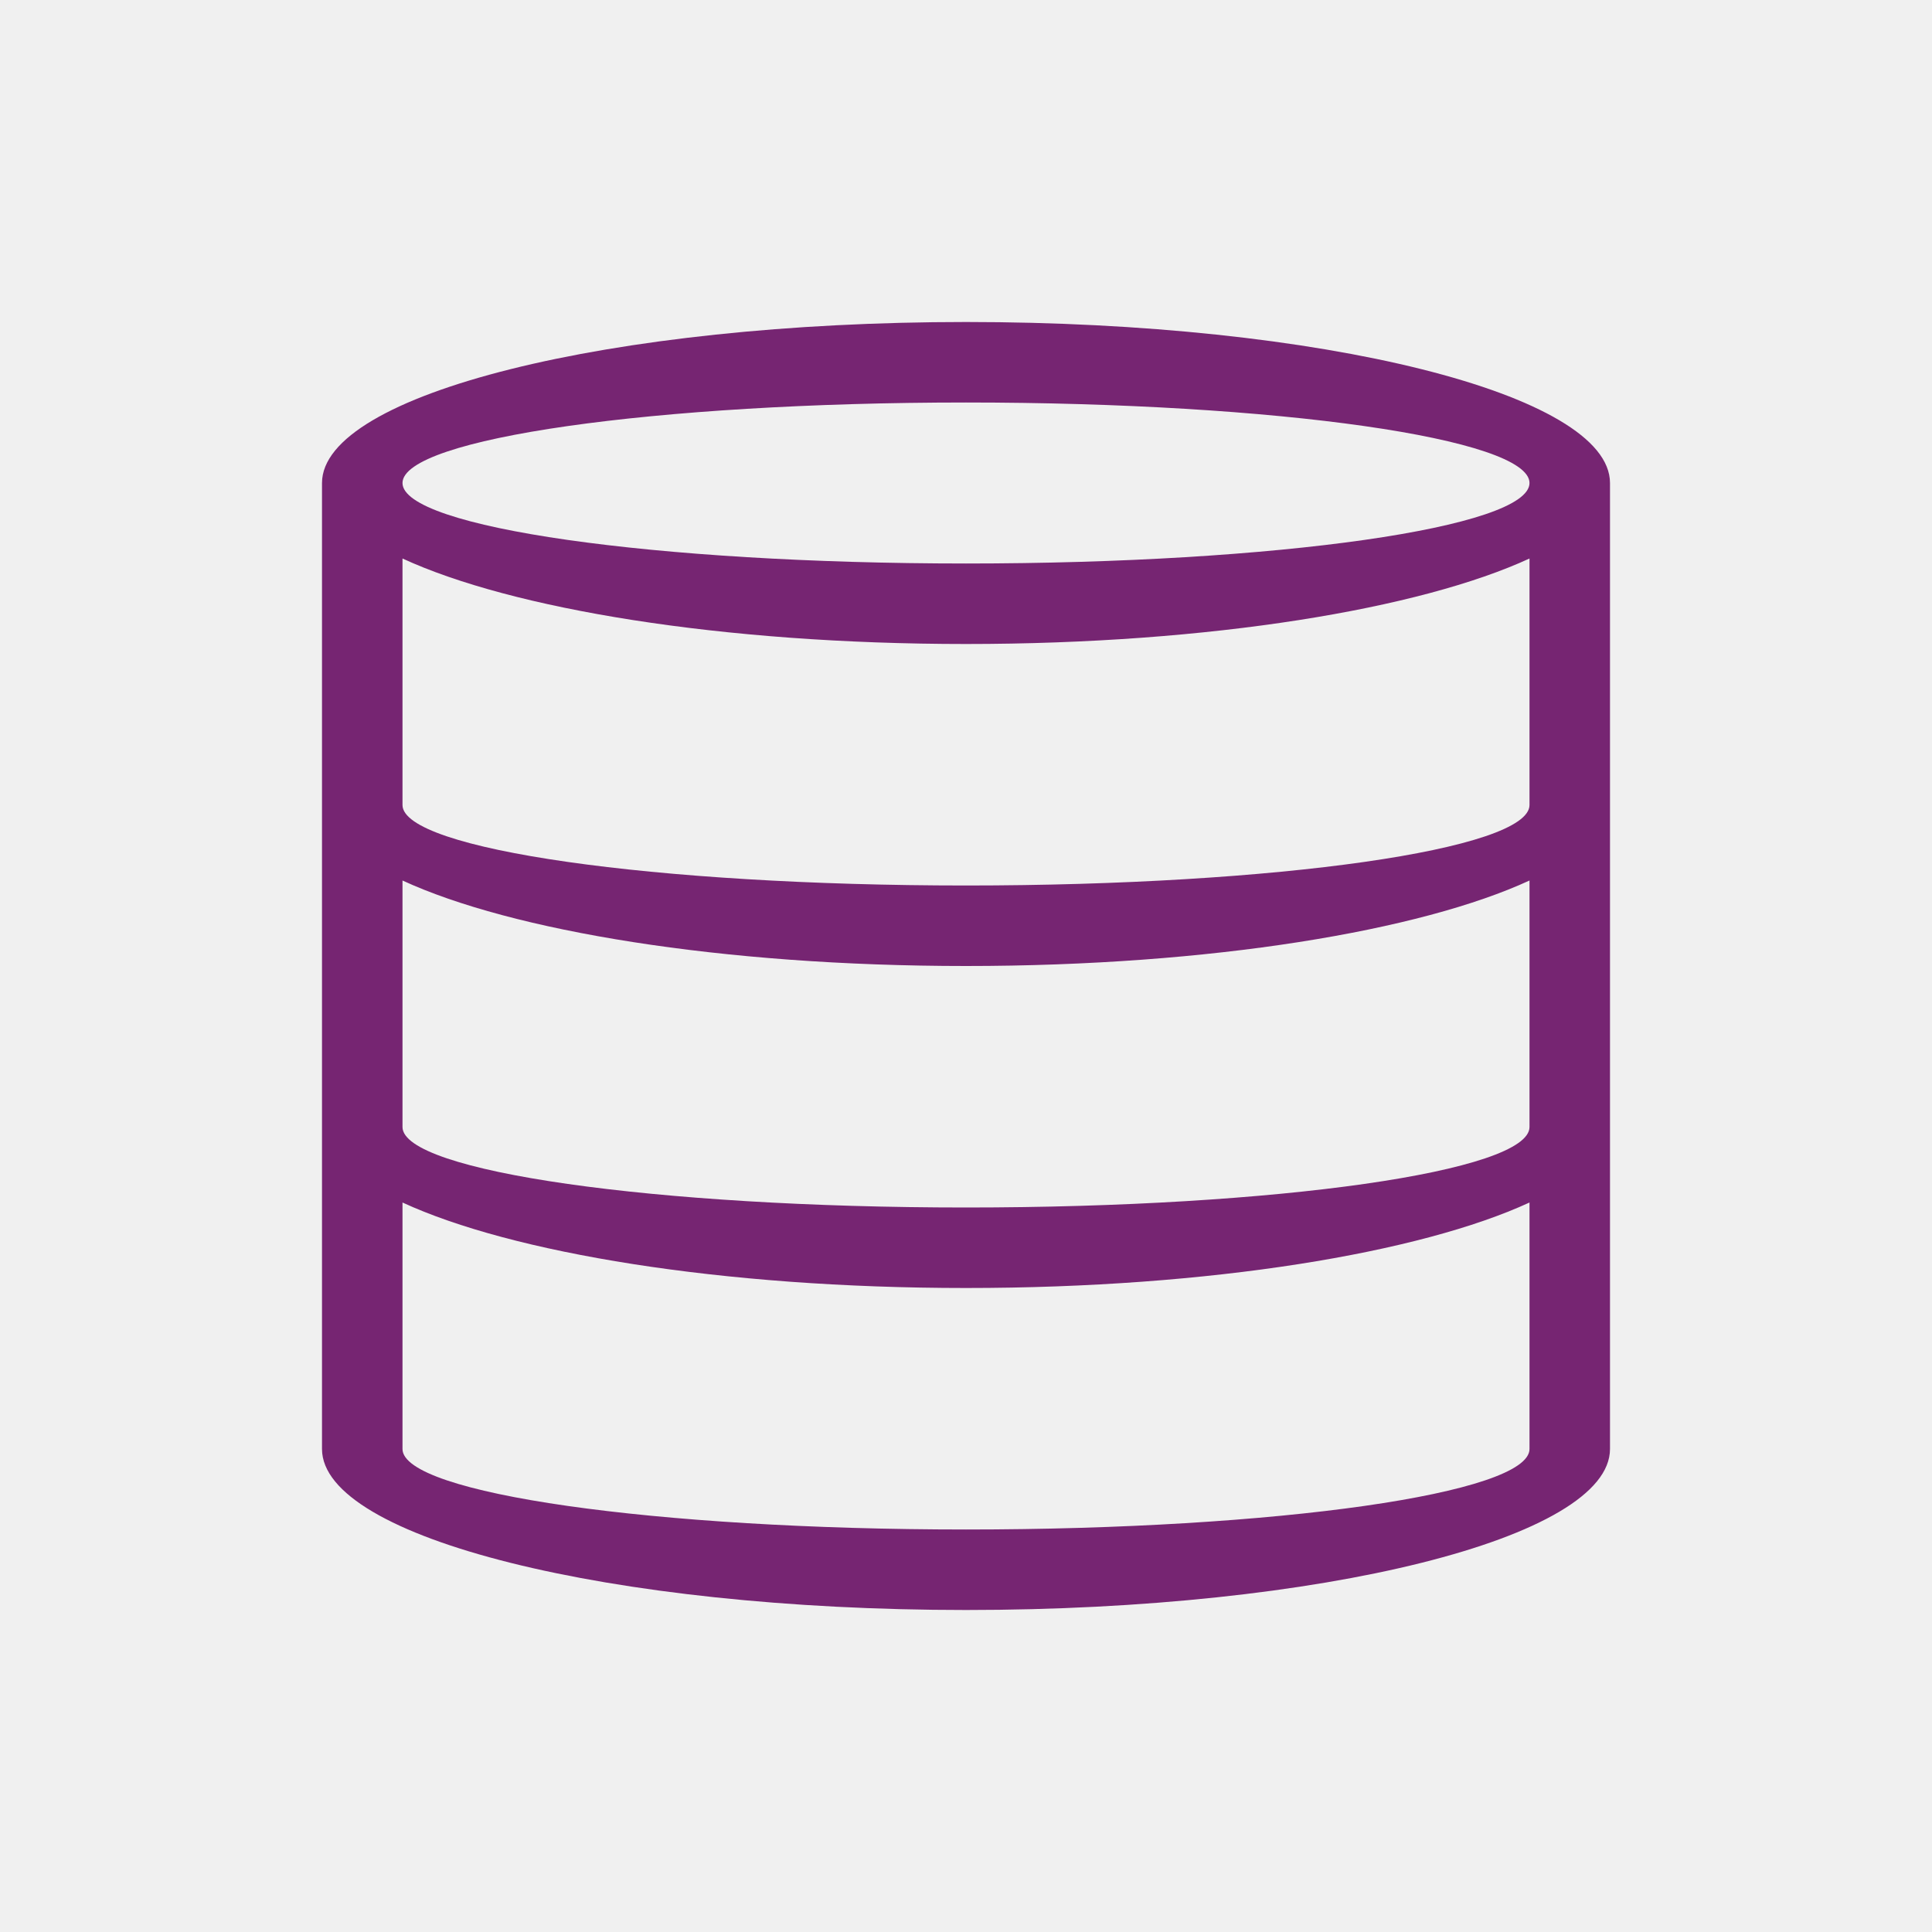
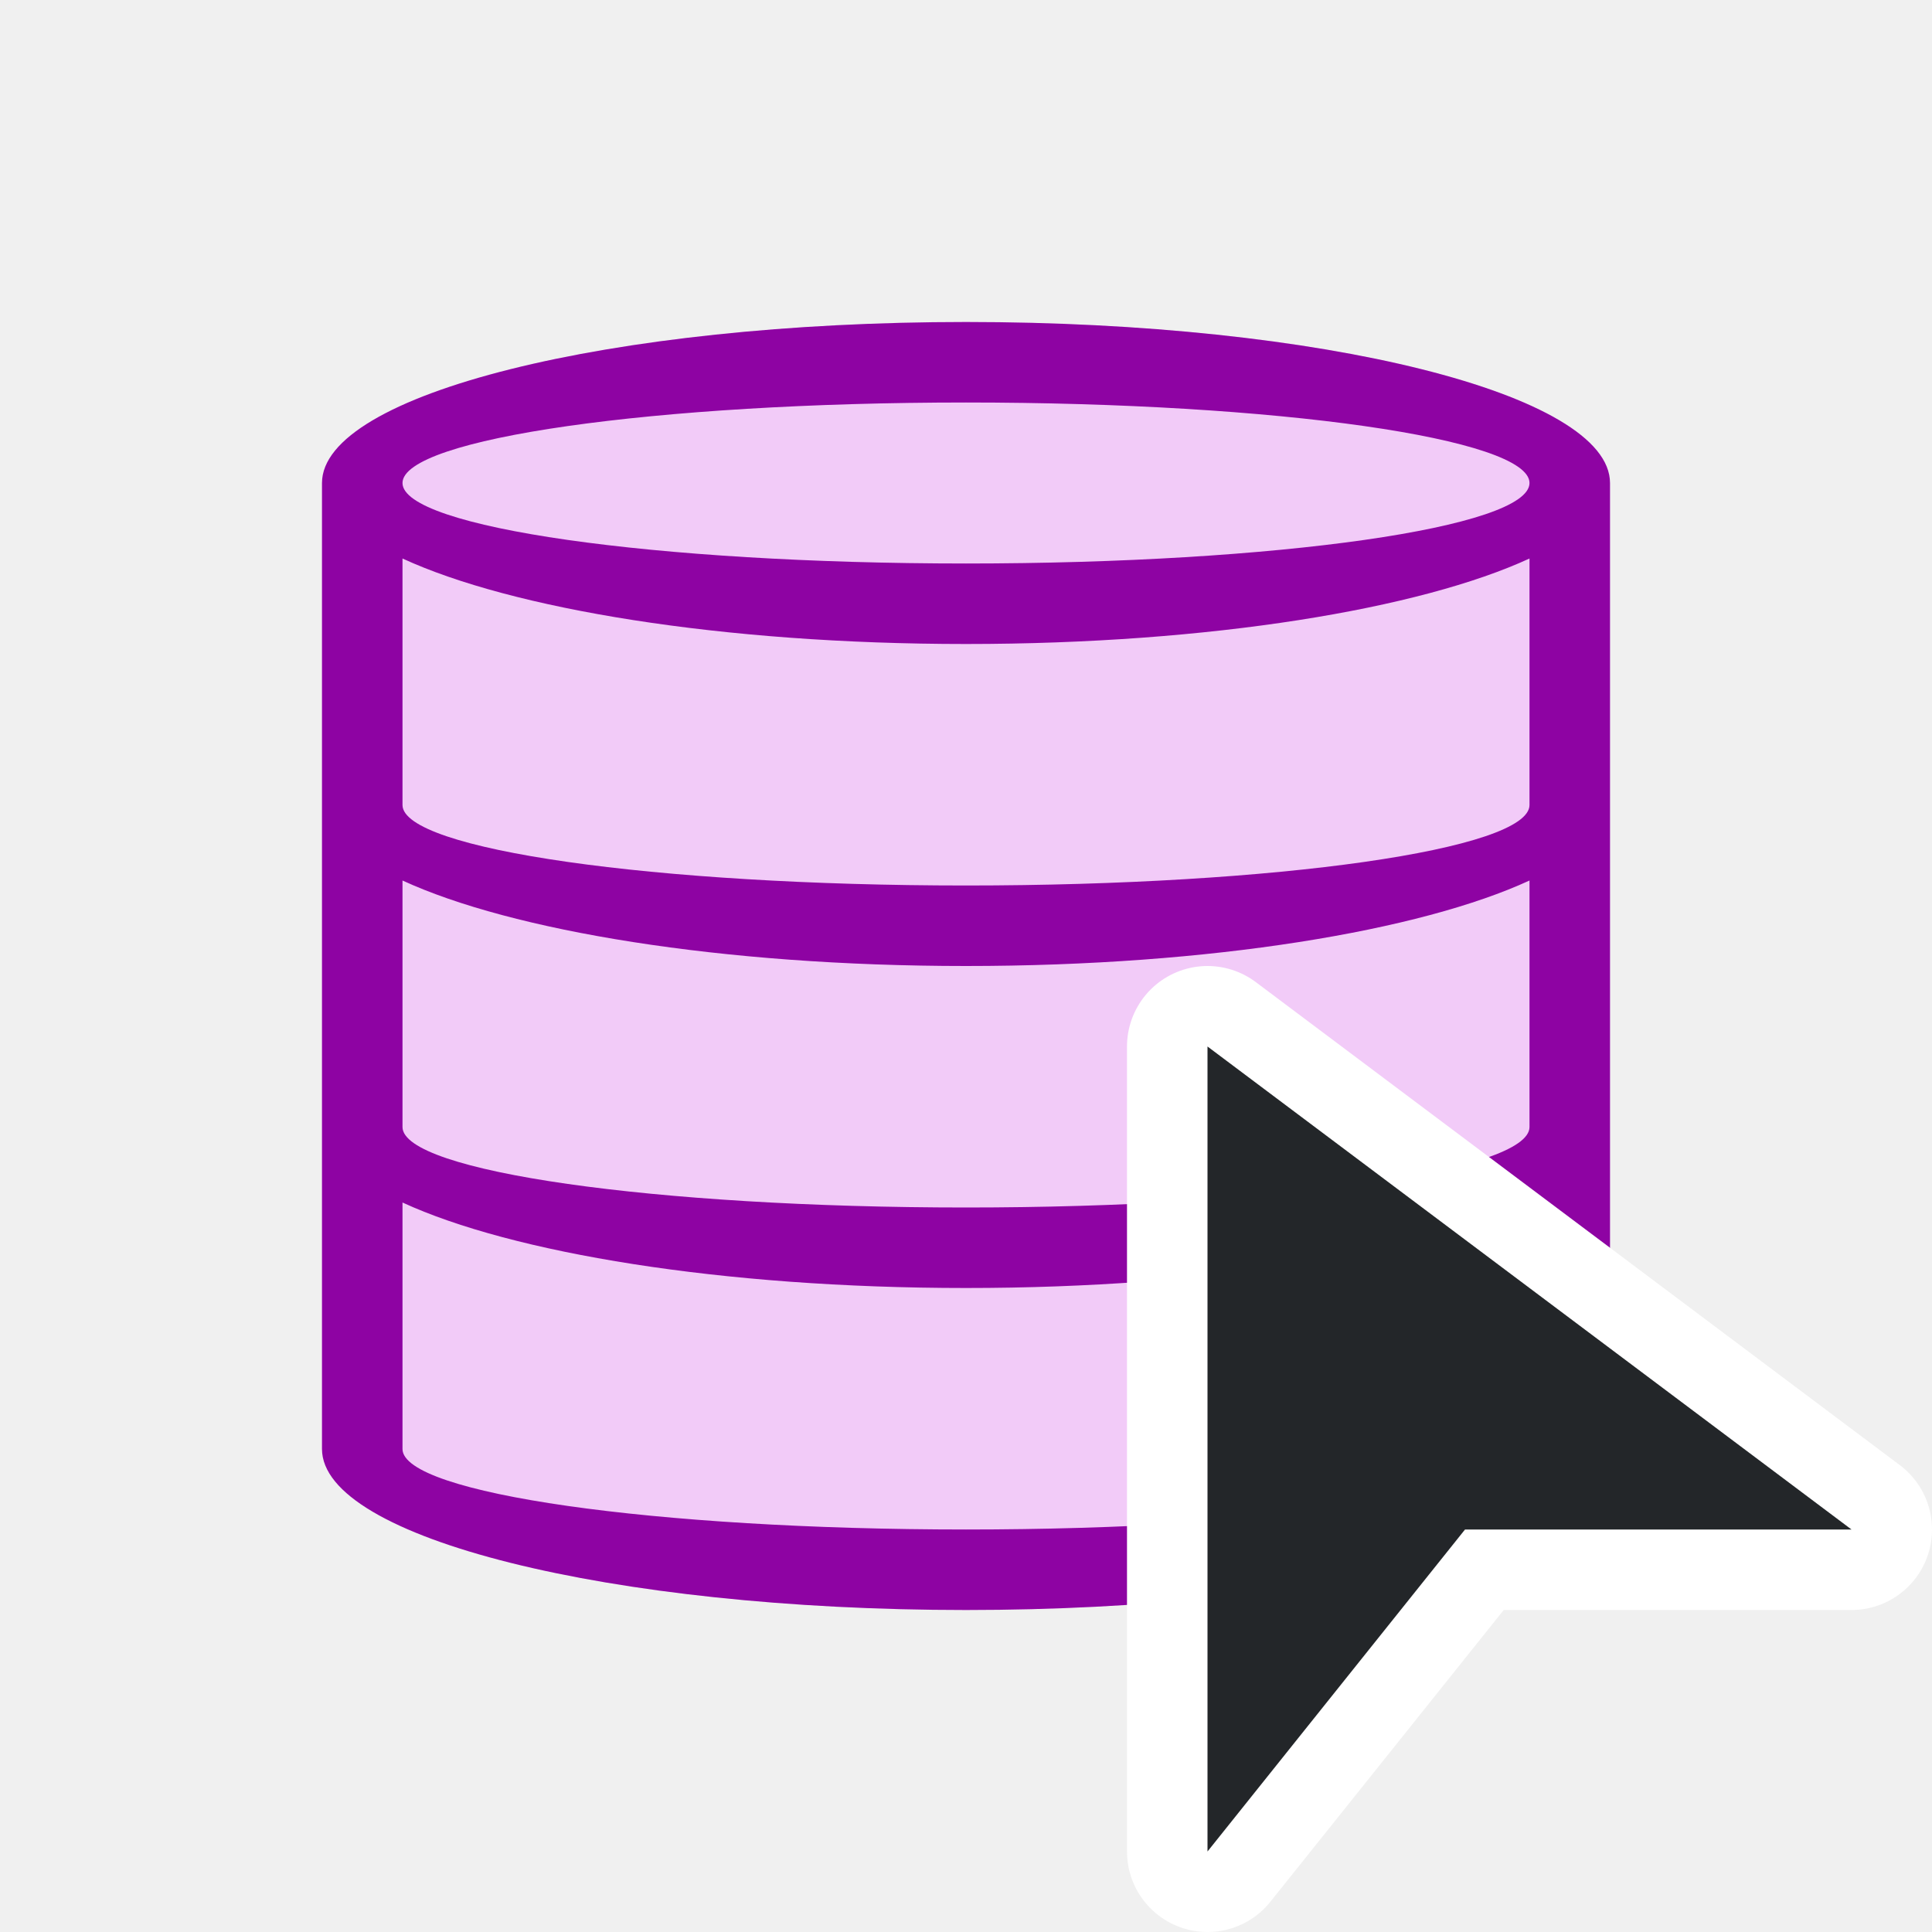
- <svg xmlns="http://www.w3.org/2000/svg" viewBox="0 0 24 24">
-   <path d="m12 4c-4.418 0-8 .895-8 2v4 8c0 1.105 3.582 2 8 2s8-.895 8-2v-8-4c0-1.105-3.582-2-8-2zm0 1c3.866 0 7 .448 7 1s-3.134 1-7 1c-3.866 0-7-.448-7-1s3.134-1 7-1zm-7 1.938c1.353.625 3.958 1.062 7 1.062 3.042 0 5.647-.438 7-1.062v3.062c0 .552-3.134 1-7 1-3.866 0-7-.448-7-1v-.938zm0 4c1.353.625 3.958 1.062 7 1.062 3.042 0 5.647-.438 7-1.062v3.062c0 .552-3.134 1-7 1-3.866 0-7-.448-7-1zm0 4c1.353.625 3.958 1.062 7 1.062 3.042 0 5.647-.438 7-1.062v3.062c0 .552-3.134 1-7 1-3.866 0-7-.448-7-1z" fill="#762572" />
+ <svg xmlns="http://www.w3.org/2000/svg" viewBox="0 0 24 24" version="1.1" id="svg4">
+   <defs id="defs8" />
+   <path style="fill:#f2cbf8;fill-opacity:1" id="path819" d="m 12,4 c -4.418,0 -8,0.895 -8,2 V 10 18 c 0,1.105 3.582,2 8,2 4.418,0 8,-0.895 8,-2 V 10 6 c 0,-1.105 -3.582,-2 -8,-2 z" />
+   <path d="m 12,4 c -4.418,0 -8,0.895 -8,2 V 10 18 c 0,1.105 3.582,2 8,2 4.418,0 8,-0.895 8,-2 V 10 6 c 0,-1.105 -3.582,-2 -8,-2 z m 0,1 c 3.866,0 7,0.448 7,1 C 19,6.552 15.866,7 12,7 8.134,7 5,6.552 5,6 c 0,-0.552 3.134,-1 7,-1 z M 5,6.938 C 6.353,7.562 8.958,8 12,8 15.042,8 17.647,7.562 19,6.938 V 10 c 0,0.552 -3.134,1 -7,1 C 8.134,11 5,10.552 5,10 V 9.062 Z m 0,4 C 6.353,11.562 8.958,12 12,12 c 3.042,0 5.647,-0.438 7,-1.062 V 14 c 0,0.552 -3.134,1 -7,1 -3.866,0 -7,-0.448 -7,-1 z m 0,4 C 6.353,15.562 8.958,16 12,16 c 3.042,0 5.647,-0.438 7,-1.062 V 18 c 0,0.552 -3.134,1 -7,1 -3.866,0 -7,-0.448 -7,-1 z" id="path2" style="fill:#8e03a3;fill-opacity:1" />
+   <path style="opacity:1;fill:#ffffff;fill-opacity:1;stroke:#ffffff;stroke-width:2;stroke-linejoin:round;stroke-miterlimit:4;stroke-dasharray:none" id="path834" d="m 15,13 v 10 l 3.199,-4 H 23 Z" />
+   <path d="m 15,13 v 10 l 3.199,-4 H 23 Z" id="path4" style="fill:#232629;fill-opacity:1" />
</svg>
